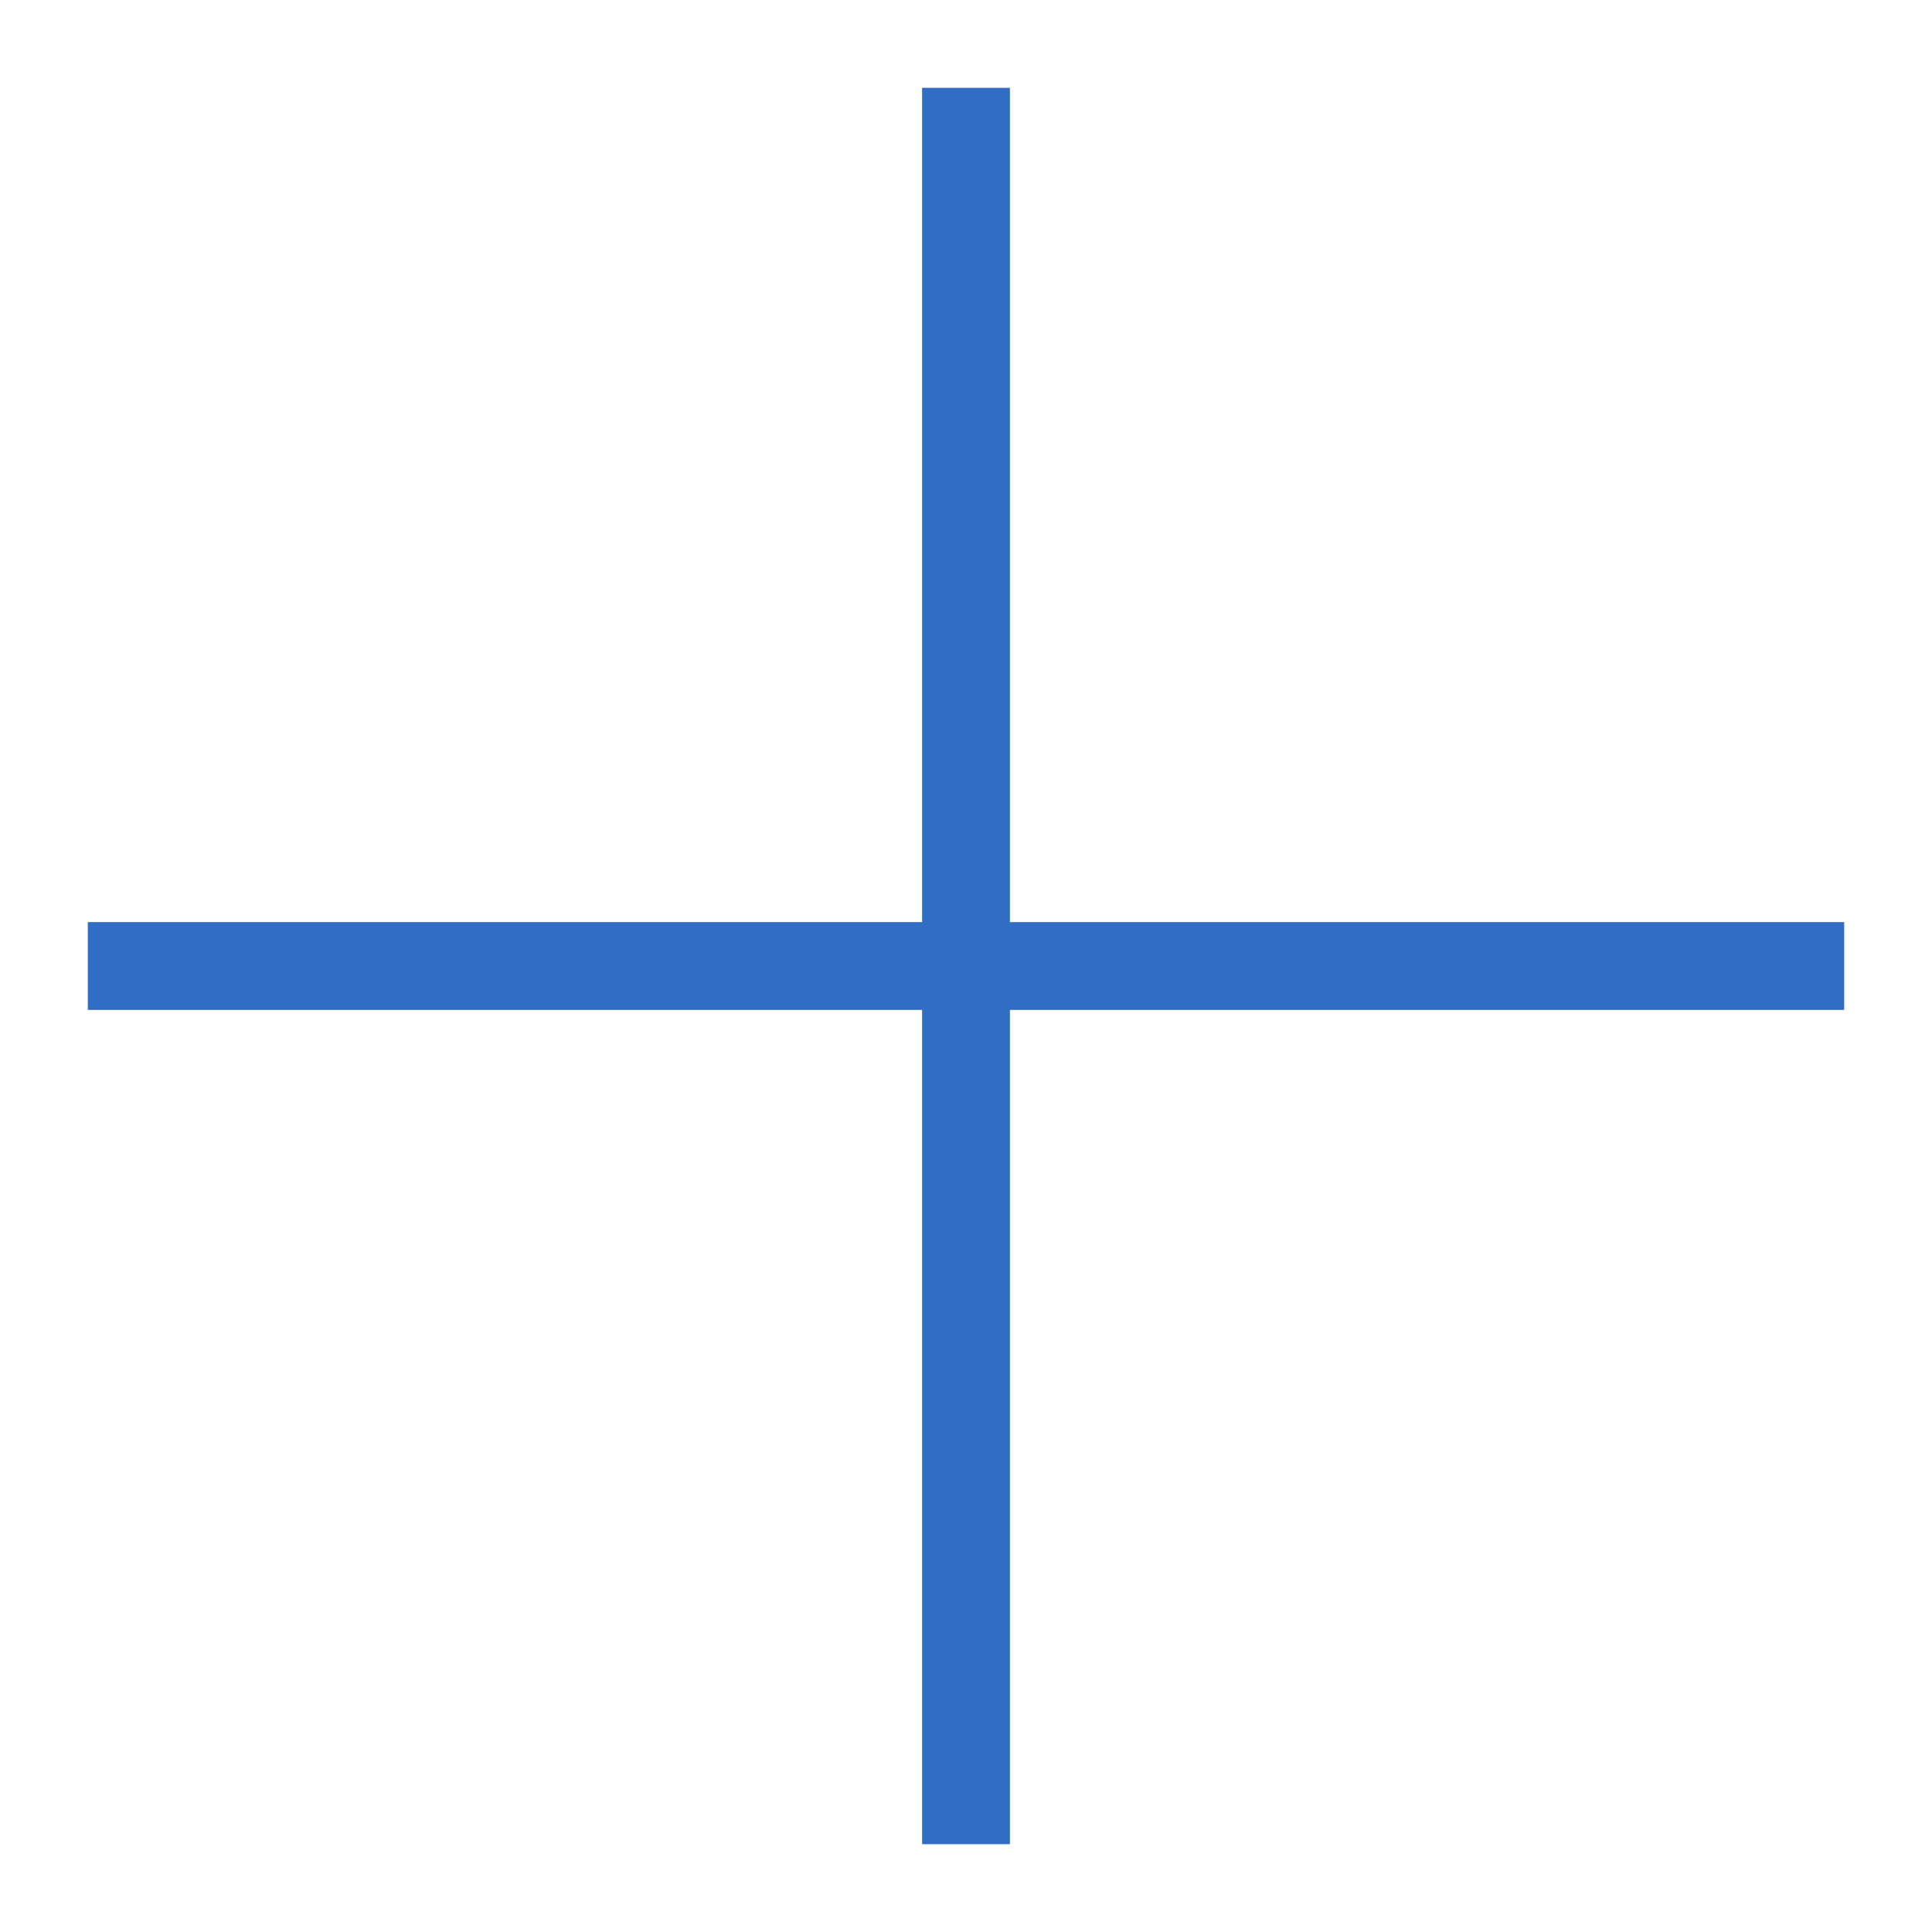
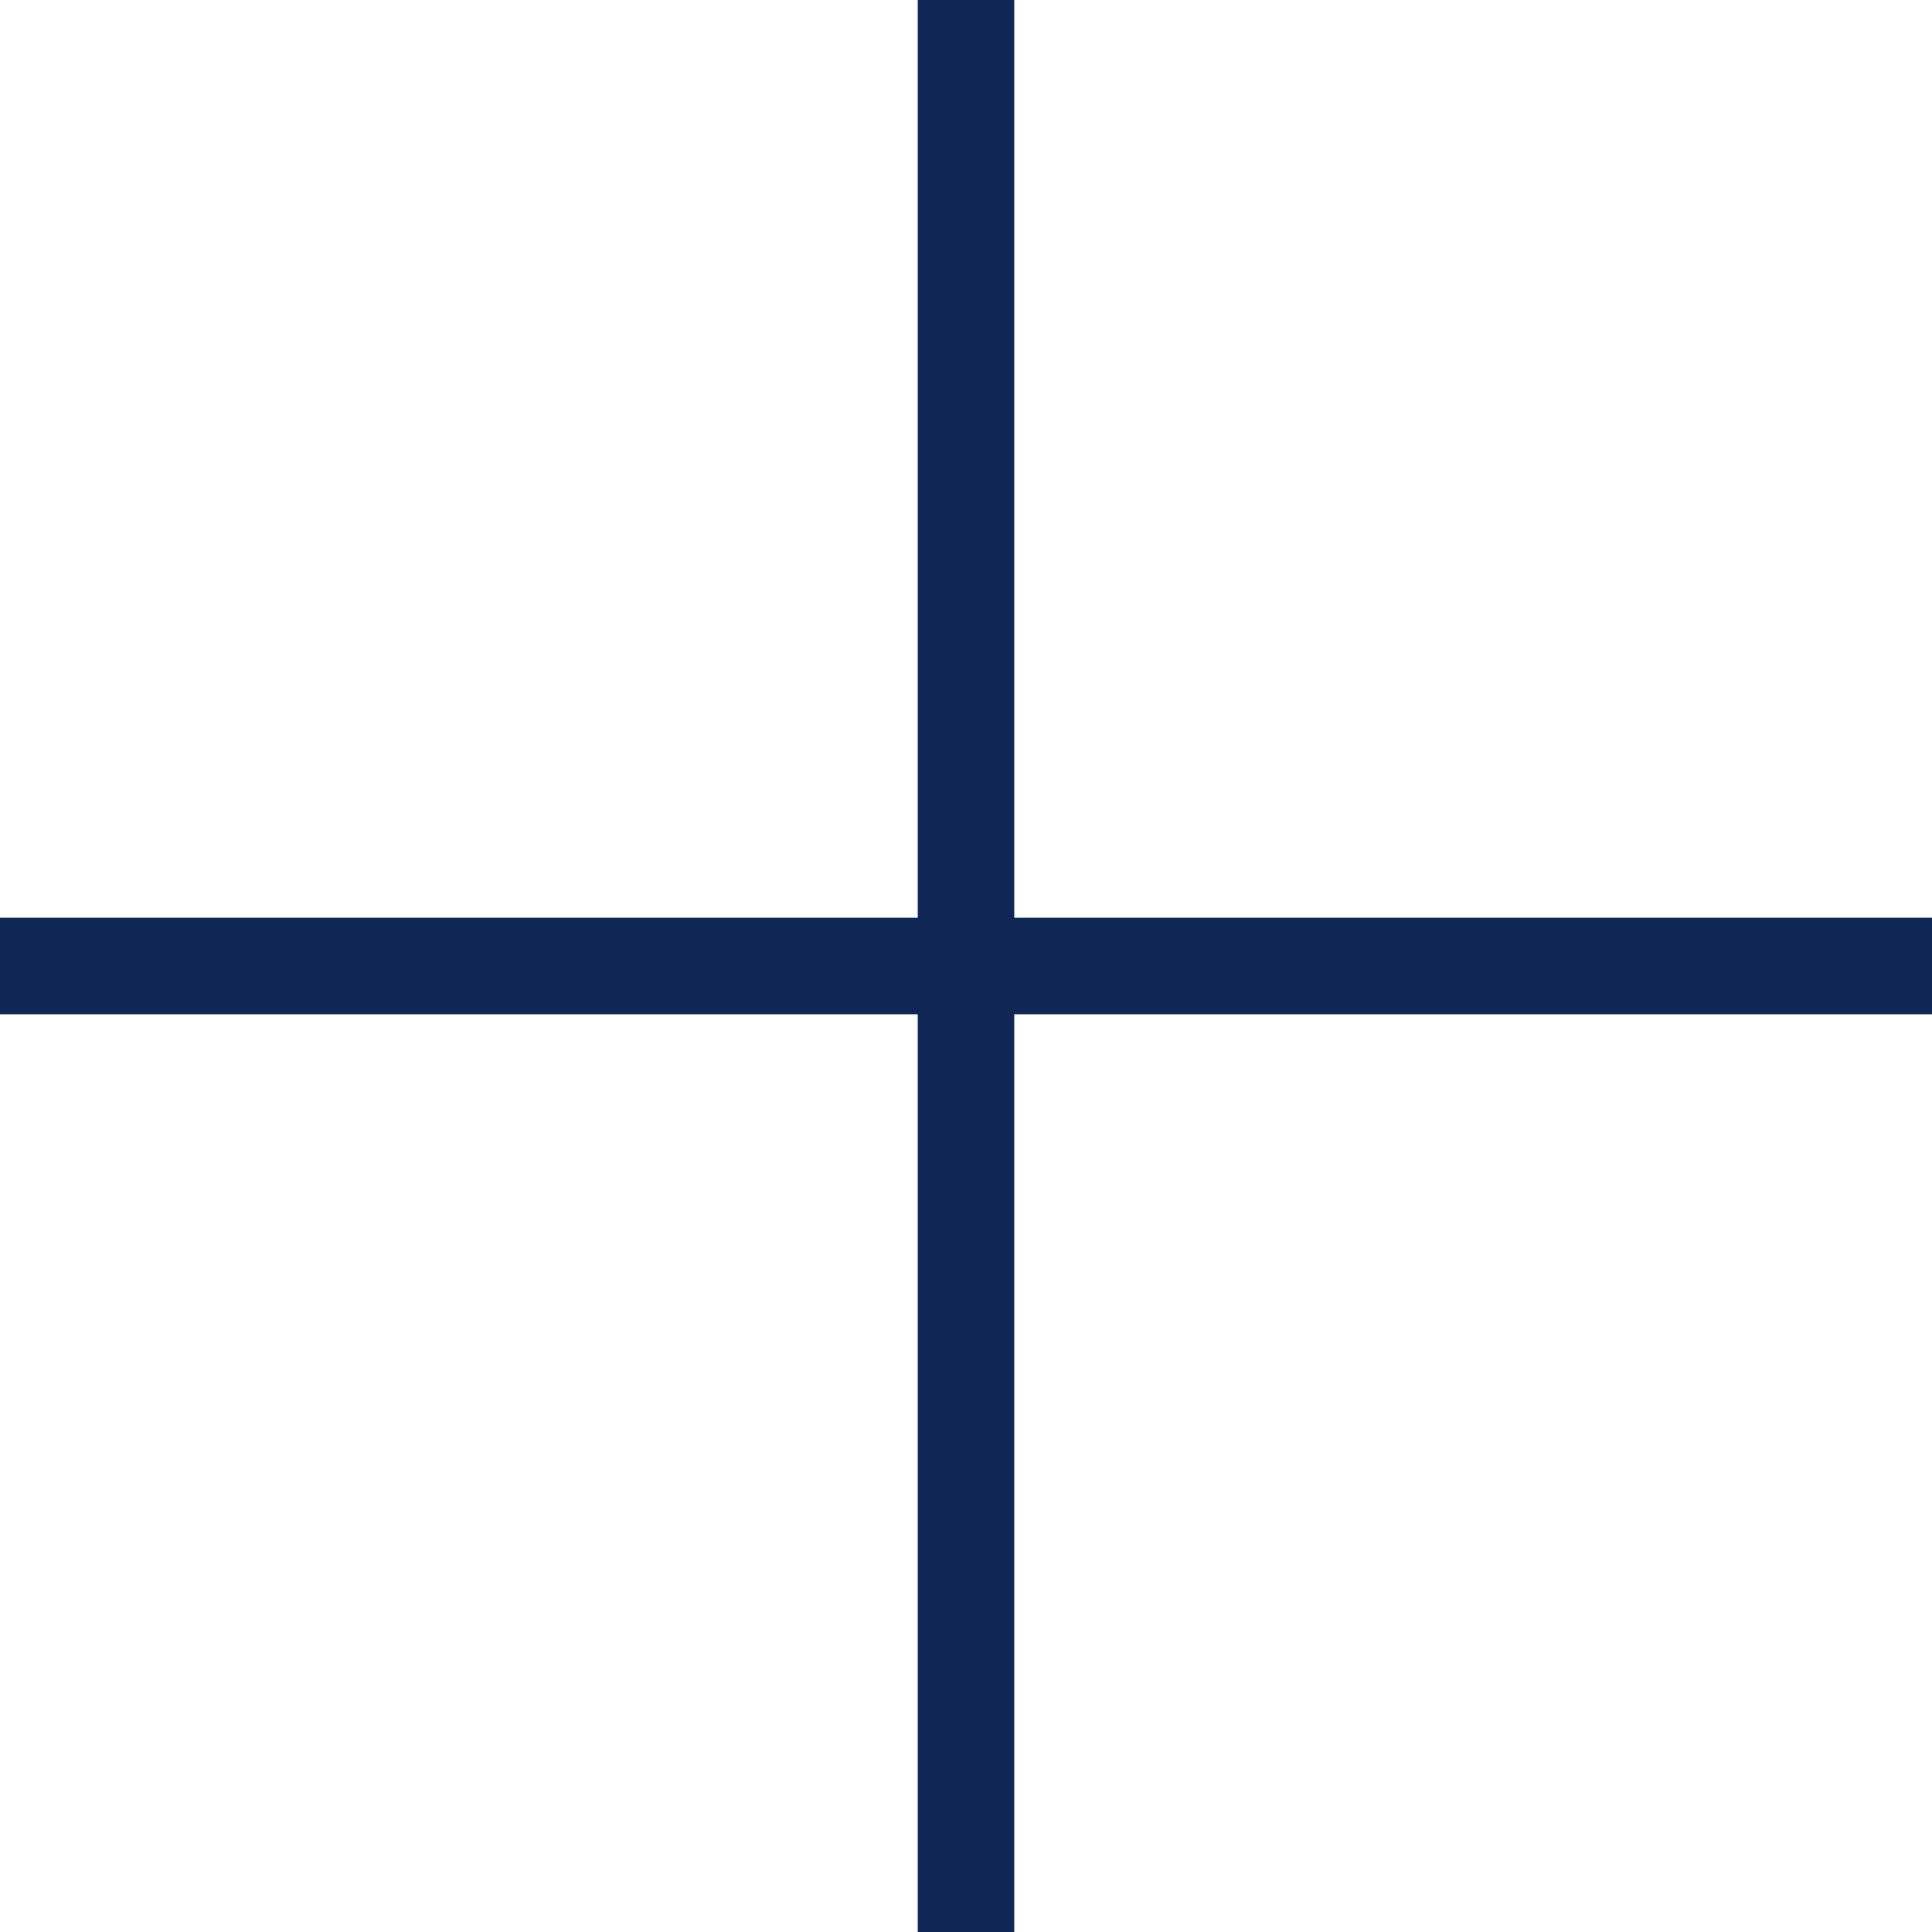
- <svg xmlns="http://www.w3.org/2000/svg" width="22" height="22" viewBox="0 0 22 22" fill="none">
-   <path d="M11 1V11M11 11V21M11 11H1M11 11H21" stroke="#316DC2" />
+ <svg xmlns="http://www.w3.org/2000/svg" width="20" height="20" viewBox="0 0 20 20" fill="none">
+   <path d="M10 0V10M10 20V10M10 10H20M10 10H0" stroke="#102654" />
</svg>
